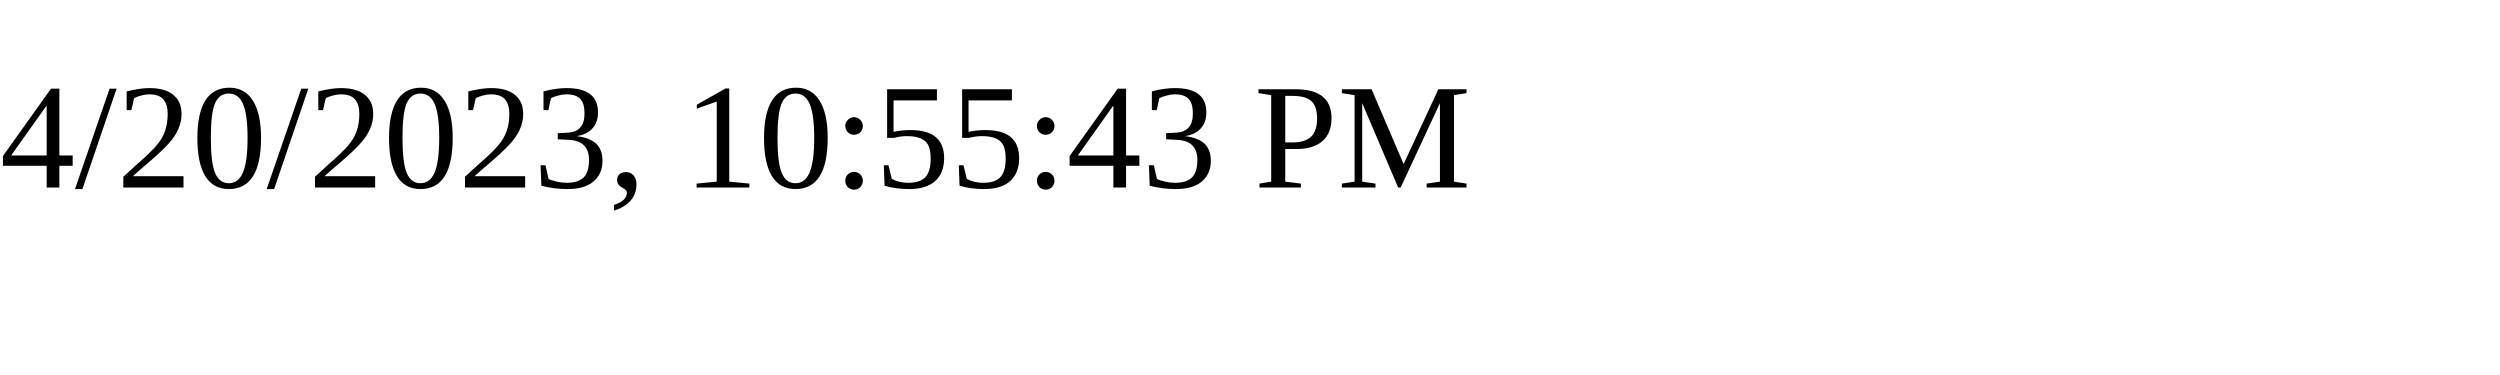
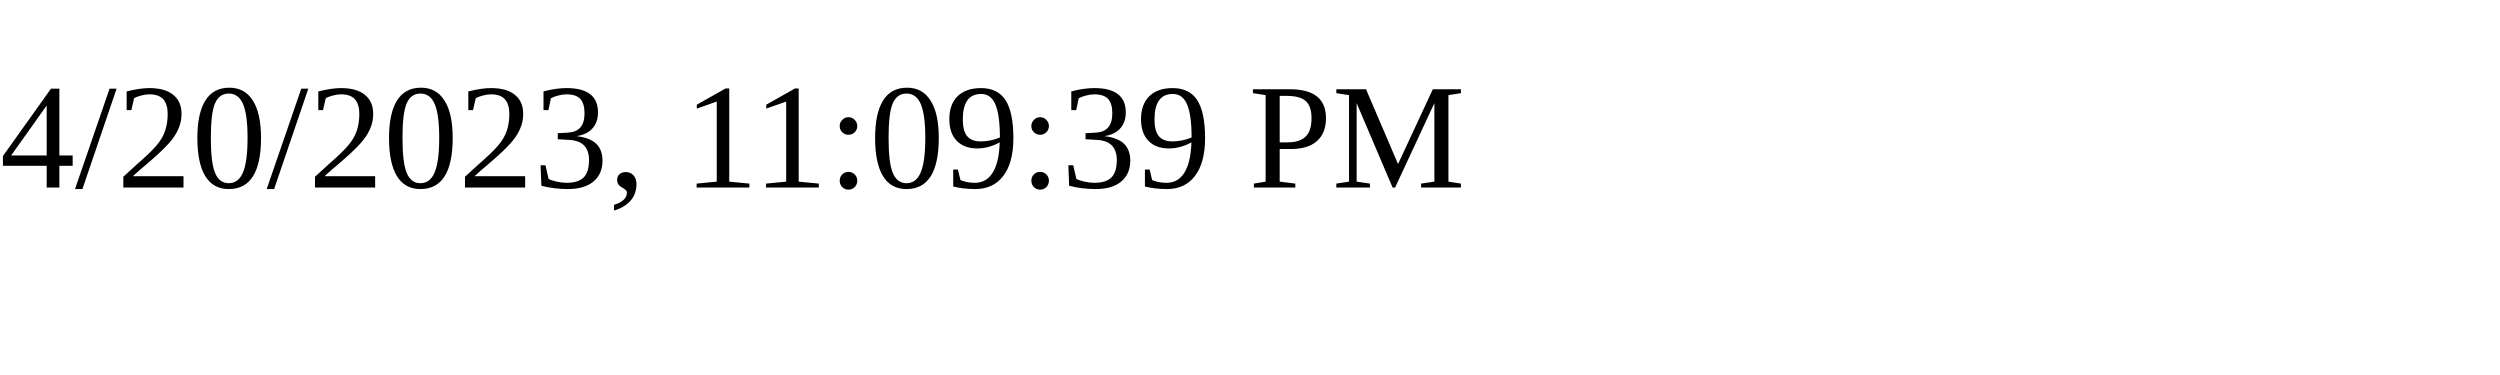
<svg xmlns="http://www.w3.org/2000/svg" height="30" width="200">
-   <text x="0" y="15">4/20/2023, 10:55:43 PM</text>
+   <text x="0" y="15">4/20/2023, 11:09:39 PM</text>
</svg>
